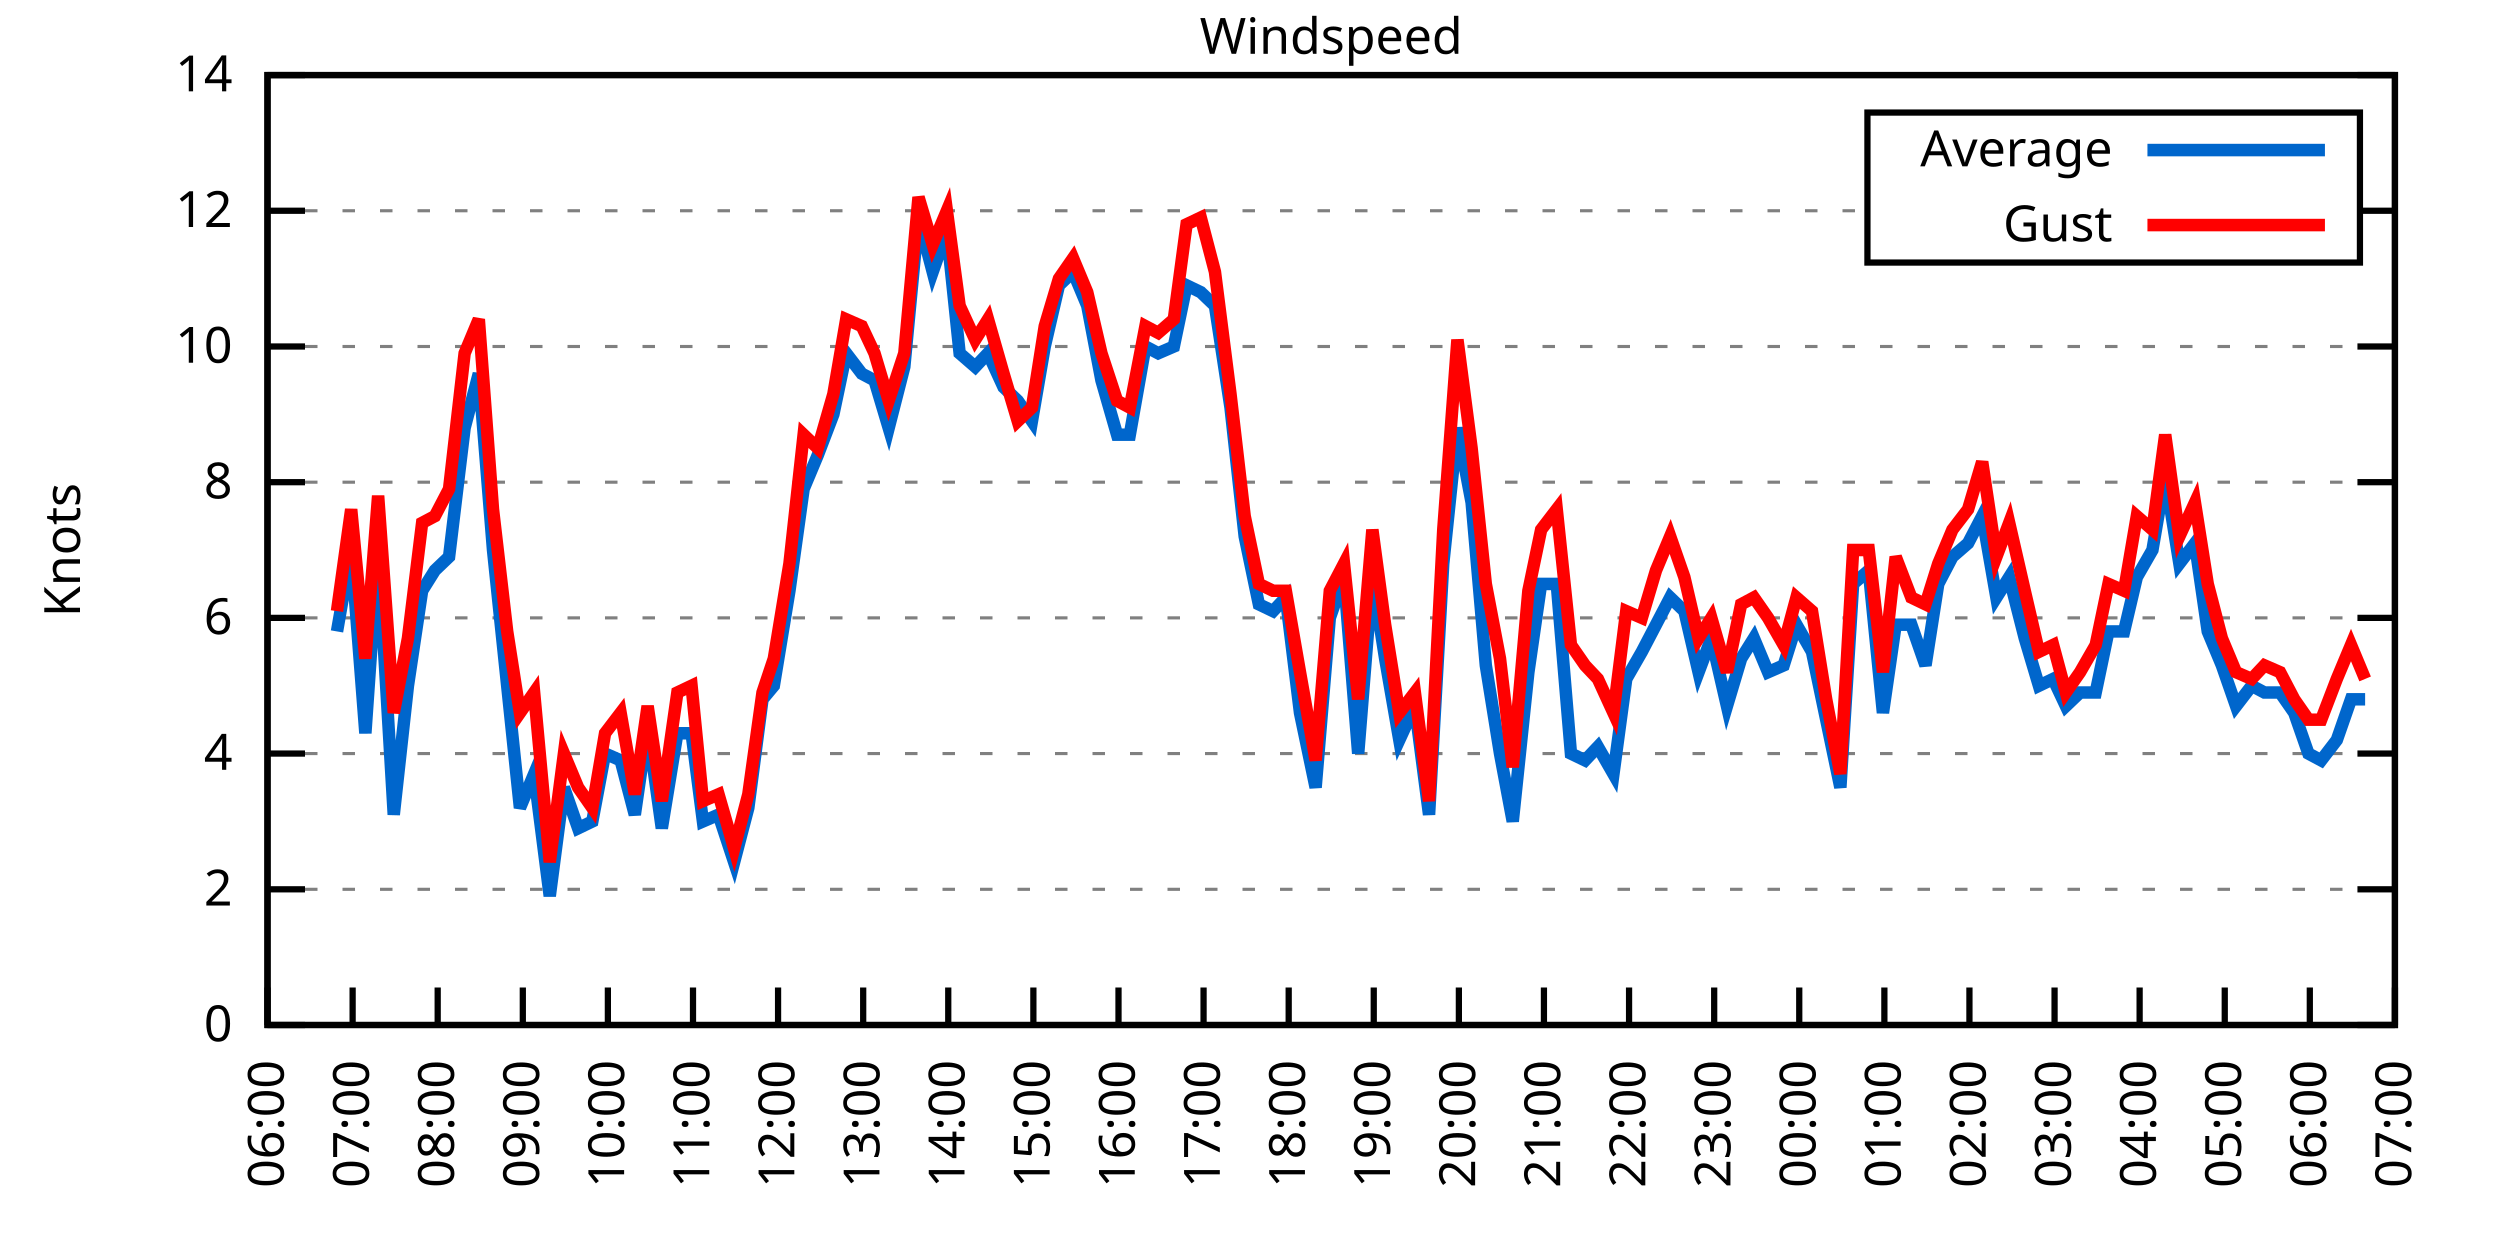
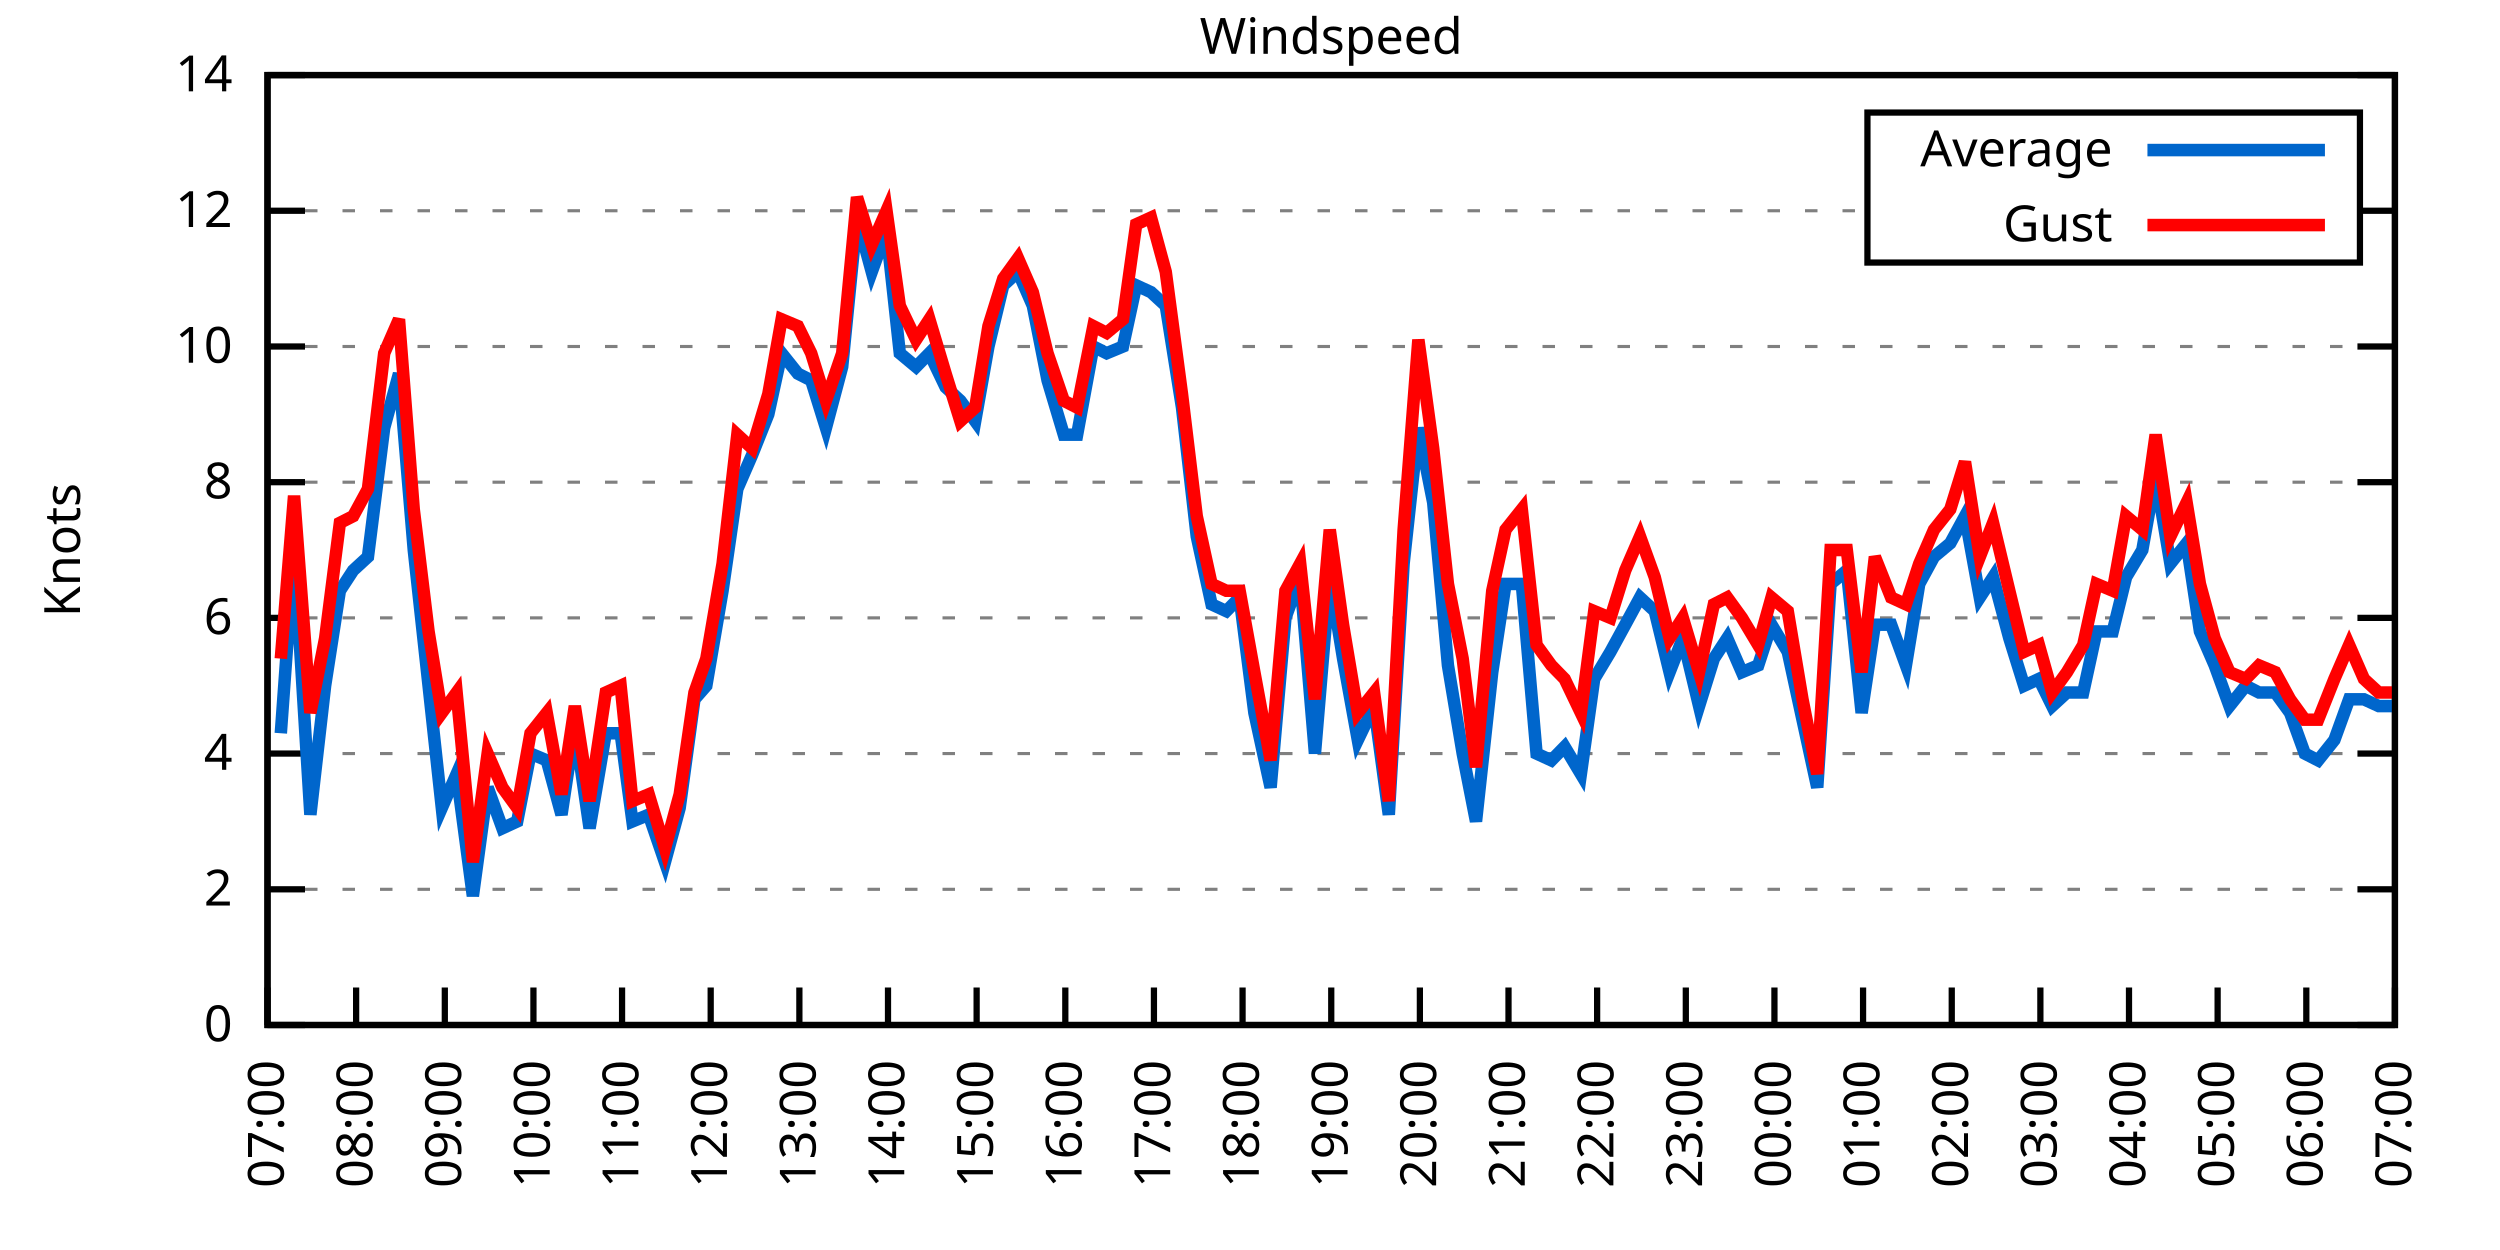
<svg xmlns="http://www.w3.org/2000/svg" xmlns:xlink="http://www.w3.org/1999/xlink" width="400" height="200" viewBox="0 0 400 200">
  <g id="gnuplot_canvas">
    <rect x="0" y="0" width="400" height="200" fill="none" />
    <defs>
      <circle id="gpDot" r="0.5" stroke-width="0.5" stroke="currentColor" />
      <path id="gpPt0" stroke-width="0.333" stroke="currentColor" d="M-1,0 h2 M0,-1 v2" />
      <path id="gpPt1" stroke-width="0.333" stroke="currentColor" d="M-1,-1 L1,1 M1,-1 L-1,1" />
      <path id="gpPt2" stroke-width="0.333" stroke="currentColor" d="M-1,0 L1,0 M0,-1 L0,1 M-1,-1 L1,1 M-1,1 L1,-1" />
      <rect id="gpPt3" stroke-width="0.333" stroke="currentColor" x="-1" y="-1" width="2" height="2" />
      <rect id="gpPt4" stroke-width="0.333" stroke="currentColor" fill="currentColor" x="-1" y="-1" width="2" height="2" />
      <circle id="gpPt5" stroke-width="0.333" stroke="currentColor" cx="0" cy="0" r="1" />
      <use xlink:href="#gpPt5" id="gpPt6" fill="currentColor" stroke="none" />
      <path id="gpPt7" stroke-width="0.333" stroke="currentColor" d="M0,-1.33 L-1.33,0.67 L1.33,0.67 z" />
      <use xlink:href="#gpPt7" id="gpPt8" fill="currentColor" stroke="none" />
      <use xlink:href="#gpPt7" id="gpPt9" stroke="currentColor" transform="rotate(180)" />
      <use xlink:href="#gpPt9" id="gpPt10" fill="currentColor" stroke="none" />
      <use xlink:href="#gpPt3" id="gpPt11" stroke="currentColor" transform="rotate(45)" />
      <use xlink:href="#gpPt11" id="gpPt12" fill="currentColor" stroke="none" />
      <path id="gpPt13" stroke-width="0.333" stroke="currentColor" d="M0,1.330 L1.265,0.411 L0.782,-1.067 L-0.782,-1.076 L-1.265,0.411 z" />
      <use xlink:href="#gpPt13" id="gpPt14" fill="currentColor" stroke="none" />
      <filter id="textbox" filterUnits="objectBoundingBox" x="0" y="0" height="1" width="1">
        <feFlood flood-color="white" flood-opacity="1" result="bgnd" />
        <feComposite in="SourceGraphic" in2="bgnd" operator="atop" />
      </filter>
      <filter id="greybox" filterUnits="objectBoundingBox" x="0" y="0" height="1" width="1">
        <feFlood flood-color="lightgrey" flood-opacity="1" result="grey" />
        <feComposite in="SourceGraphic" in2="grey" operator="atop" />
      </filter>
    </defs>
    <g fill="none" color="white" stroke="currentColor" stroke-width="1.00" stroke-linecap="butt" stroke-linejoin="miter">
</g>
    <g fill="none" color="black" stroke="currentColor" stroke-width="1.00" stroke-linecap="butt" stroke-linejoin="miter">
      <g stroke="none" shape-rendering="crispEdges">
        <polygon fill="rgb(255, 255, 255)" points="42.80,164.00 383.18,164.00 383.18,12.02 42.80,12.02 " />
      </g>
    </g>
    <g fill="none" color="black" stroke="currentColor" stroke-width="1.00" stroke-linecap="butt" stroke-linejoin="miter">
</g>
    <g fill="none" color="black" stroke="black" stroke-width="0.50" stroke-linecap="butt" stroke-linejoin="miter">
</g>
    <g fill="none" color="gray" stroke="currentColor" stroke-width="0.50" stroke-linecap="butt" stroke-linejoin="miter">
      <path stroke="gray" stroke-dasharray="2,4" class="gridline" d="M42.80,164.00 L383.19,164.00  " />
    </g>
    <g fill="none" color="gray" stroke="gray" stroke-width="1.00" stroke-linecap="butt" stroke-linejoin="miter">
</g>
    <g fill="none" color="black" stroke="currentColor" stroke-width="1.00" stroke-linecap="butt" stroke-linejoin="miter">
      <path stroke="black" d="M42.80,164.00 L48.80,164.00 M383.19,164.00 L377.19,164.00  " />
      <g transform="translate(37.20,166.60)" stroke="none" fill="black" font-family="Sans" font-size="8.00" text-anchor="end">
        <text>
          <tspan font-family="Sans"> 0</tspan>
        </text>
      </g>
    </g>
    <g fill="none" color="black" stroke="currentColor" stroke-width="1.00" stroke-linecap="butt" stroke-linejoin="miter">
</g>
    <g fill="none" color="black" stroke="black" stroke-width="0.50" stroke-linecap="butt" stroke-linejoin="miter">
</g>
    <g fill="none" color="gray" stroke="currentColor" stroke-width="0.50" stroke-linecap="butt" stroke-linejoin="miter">
      <path stroke="gray" stroke-dasharray="2,4" class="gridline" d="M42.80,142.29 L383.19,142.29  " />
    </g>
    <g fill="none" color="gray" stroke="gray" stroke-width="1.00" stroke-linecap="butt" stroke-linejoin="miter">
</g>
    <g fill="none" color="black" stroke="currentColor" stroke-width="1.00" stroke-linecap="butt" stroke-linejoin="miter">
      <path stroke="black" d="M42.80,142.29 L48.80,142.29 M383.19,142.29 L377.19,142.29  " />
      <g transform="translate(37.20,144.89)" stroke="none" fill="black" font-family="Sans" font-size="8.00" text-anchor="end">
        <text>
          <tspan font-family="Sans"> 2</tspan>
        </text>
      </g>
    </g>
    <g fill="none" color="black" stroke="currentColor" stroke-width="1.00" stroke-linecap="butt" stroke-linejoin="miter">
</g>
    <g fill="none" color="black" stroke="black" stroke-width="0.50" stroke-linecap="butt" stroke-linejoin="miter">
</g>
    <g fill="none" color="gray" stroke="currentColor" stroke-width="0.50" stroke-linecap="butt" stroke-linejoin="miter">
      <path stroke="gray" stroke-dasharray="2,4" class="gridline" d="M42.80,120.57 L383.19,120.57  " />
    </g>
    <g fill="none" color="gray" stroke="gray" stroke-width="1.00" stroke-linecap="butt" stroke-linejoin="miter">
</g>
    <g fill="none" color="black" stroke="currentColor" stroke-width="1.00" stroke-linecap="butt" stroke-linejoin="miter">
      <path stroke="black" d="M42.80,120.57 L48.80,120.57 M383.19,120.57 L377.19,120.57  " />
      <g transform="translate(37.20,123.17)" stroke="none" fill="black" font-family="Sans" font-size="8.00" text-anchor="end">
        <text>
          <tspan font-family="Sans"> 4</tspan>
        </text>
      </g>
    </g>
    <g fill="none" color="black" stroke="currentColor" stroke-width="1.00" stroke-linecap="butt" stroke-linejoin="miter">
</g>
    <g fill="none" color="black" stroke="black" stroke-width="0.50" stroke-linecap="butt" stroke-linejoin="miter">
</g>
    <g fill="none" color="gray" stroke="currentColor" stroke-width="0.50" stroke-linecap="butt" stroke-linejoin="miter">
      <path stroke="gray" stroke-dasharray="2,4" class="gridline" d="M42.80,98.86 L383.19,98.86  " />
    </g>
    <g fill="none" color="gray" stroke="gray" stroke-width="1.00" stroke-linecap="butt" stroke-linejoin="miter">
</g>
    <g fill="none" color="black" stroke="currentColor" stroke-width="1.00" stroke-linecap="butt" stroke-linejoin="miter">
      <path stroke="black" d="M42.80,98.86 L48.80,98.86 M383.19,98.86 L377.19,98.86  " />
      <g transform="translate(37.20,101.46)" stroke="none" fill="black" font-family="Sans" font-size="8.00" text-anchor="end">
        <text>
          <tspan font-family="Sans"> 6</tspan>
        </text>
      </g>
    </g>
    <g fill="none" color="black" stroke="currentColor" stroke-width="1.00" stroke-linecap="butt" stroke-linejoin="miter">
</g>
    <g fill="none" color="black" stroke="black" stroke-width="0.50" stroke-linecap="butt" stroke-linejoin="miter">
</g>
    <g fill="none" color="gray" stroke="currentColor" stroke-width="0.50" stroke-linecap="butt" stroke-linejoin="miter">
      <path stroke="gray" stroke-dasharray="2,4" class="gridline" d="M42.80,77.15 L383.19,77.15  " />
    </g>
    <g fill="none" color="gray" stroke="gray" stroke-width="1.00" stroke-linecap="butt" stroke-linejoin="miter">
</g>
    <g fill="none" color="black" stroke="currentColor" stroke-width="1.00" stroke-linecap="butt" stroke-linejoin="miter">
      <path stroke="black" d="M42.80,77.15 L48.80,77.15 M383.19,77.15 L377.19,77.15  " />
      <g transform="translate(37.20,79.75)" stroke="none" fill="black" font-family="Sans" font-size="8.00" text-anchor="end">
        <text>
          <tspan font-family="Sans"> 8</tspan>
        </text>
      </g>
    </g>
    <g fill="none" color="black" stroke="currentColor" stroke-width="1.00" stroke-linecap="butt" stroke-linejoin="miter">
</g>
    <g fill="none" color="black" stroke="black" stroke-width="0.50" stroke-linecap="butt" stroke-linejoin="miter">
</g>
    <g fill="none" color="gray" stroke="currentColor" stroke-width="0.50" stroke-linecap="butt" stroke-linejoin="miter">
      <path stroke="gray" stroke-dasharray="2,4" class="gridline" d="M42.80,55.44 L383.19,55.44  " />
    </g>
    <g fill="none" color="gray" stroke="gray" stroke-width="1.00" stroke-linecap="butt" stroke-linejoin="miter">
</g>
    <g fill="none" color="black" stroke="currentColor" stroke-width="1.00" stroke-linecap="butt" stroke-linejoin="miter">
      <path stroke="black" d="M42.80,55.44 L48.80,55.44 M383.19,55.44 L377.19,55.44  " />
      <g transform="translate(37.20,58.04)" stroke="none" fill="black" font-family="Sans" font-size="8.00" text-anchor="end">
        <text>
          <tspan font-family="Sans"> 10</tspan>
        </text>
      </g>
    </g>
    <g fill="none" color="black" stroke="currentColor" stroke-width="1.00" stroke-linecap="butt" stroke-linejoin="miter">
</g>
    <g fill="none" color="black" stroke="black" stroke-width="0.50" stroke-linecap="butt" stroke-linejoin="miter">
</g>
    <g fill="none" color="gray" stroke="currentColor" stroke-width="0.50" stroke-linecap="butt" stroke-linejoin="miter">
      <path stroke="gray" stroke-dasharray="2,4" class="gridline" d="M42.80,33.72 L298.79,33.72 M377.59,33.72 L383.19,33.72  " />
    </g>
    <g fill="none" color="gray" stroke="gray" stroke-width="1.00" stroke-linecap="butt" stroke-linejoin="miter">
</g>
    <g fill="none" color="black" stroke="currentColor" stroke-width="1.00" stroke-linecap="butt" stroke-linejoin="miter">
      <path stroke="black" d="M42.80,33.72 L48.80,33.72 M383.19,33.72 L377.19,33.72  " />
      <g transform="translate(37.20,36.32)" stroke="none" fill="black" font-family="Sans" font-size="8.00" text-anchor="end">
        <text>
          <tspan font-family="Sans"> 12</tspan>
        </text>
      </g>
    </g>
    <g fill="none" color="black" stroke="currentColor" stroke-width="1.00" stroke-linecap="butt" stroke-linejoin="miter">
</g>
    <g fill="none" color="black" stroke="black" stroke-width="0.50" stroke-linecap="butt" stroke-linejoin="miter">
</g>
    <g fill="none" color="gray" stroke="currentColor" stroke-width="0.50" stroke-linecap="butt" stroke-linejoin="miter">
      <path stroke="gray" stroke-dasharray="2,4" class="gridline" d="M42.80,12.01 L383.19,12.01  " />
    </g>
    <g fill="none" color="gray" stroke="gray" stroke-width="1.00" stroke-linecap="butt" stroke-linejoin="miter">
</g>
    <g fill="none" color="black" stroke="currentColor" stroke-width="1.00" stroke-linecap="butt" stroke-linejoin="miter">
      <path stroke="black" d="M42.80,12.01 L48.80,12.01 M383.19,12.01 L377.19,12.01  " />
      <g transform="translate(37.20,14.61)" stroke="none" fill="black" font-family="Sans" font-size="8.00" text-anchor="end">
        <text>
          <tspan font-family="Sans"> 14</tspan>
        </text>
      </g>
    </g>
    <g fill="none" color="black" stroke="currentColor" stroke-width="1.00" stroke-linecap="butt" stroke-linejoin="miter">
      <path stroke="black" d="M42.80,164.00 L42.80,158.00  " />
      <g transform="translate(45.40,169.60) rotate(270.00)" stroke="none" fill="black" font-family="Sans" font-size="8.00" text-anchor="end">
        <text>
-           <tspan font-family="Sans">06:00</tspan>
-         </text>
-       </g>
-     </g>
-     <g fill="none" color="black" stroke="currentColor" stroke-width="1.00" stroke-linecap="butt" stroke-linejoin="miter">
-       <path stroke="black" d="M56.42,164.00 L56.42,158.00  " />
-       <g transform="translate(59.02,169.60) rotate(270.00)" stroke="none" fill="black" font-family="Sans" font-size="8.00" text-anchor="end">
-         <text>
          <tspan font-family="Sans">07:00</tspan>
        </text>
      </g>
    </g>
    <g fill="none" color="black" stroke="currentColor" stroke-width="1.00" stroke-linecap="butt" stroke-linejoin="miter">
-       <path stroke="black" d="M70.03,164.00 L70.03,158.00  " />
-       <g transform="translate(72.63,169.60) rotate(270.00)" stroke="none" fill="black" font-family="Sans" font-size="8.00" text-anchor="end">
+       <path stroke="black" d="M56.98,164.00 L56.98,158.00  " />
+       <g transform="translate(59.58,169.60) rotate(270.00)" stroke="none" fill="black" font-family="Sans" font-size="8.00" text-anchor="end">
        <text>
          <tspan font-family="Sans">08:00</tspan>
        </text>
      </g>
    </g>
    <g fill="none" color="black" stroke="currentColor" stroke-width="1.00" stroke-linecap="butt" stroke-linejoin="miter">
-       <path stroke="black" d="M83.65,164.00 L83.65,158.00  " />
-       <g transform="translate(86.25,169.60) rotate(270.00)" stroke="none" fill="black" font-family="Sans" font-size="8.00" text-anchor="end">
+       <path stroke="black" d="M71.17,164.00 L71.17,158.00  " />
+       <g transform="translate(73.77,169.60) rotate(270.00)" stroke="none" fill="black" font-family="Sans" font-size="8.00" text-anchor="end">
        <text>
          <tspan font-family="Sans">09:00</tspan>
        </text>
      </g>
    </g>
    <g fill="none" color="black" stroke="currentColor" stroke-width="1.00" stroke-linecap="butt" stroke-linejoin="miter">
-       <path stroke="black" d="M97.26,164.00 L97.26,158.00  " />
-       <g transform="translate(99.86,169.60) rotate(270.00)" stroke="none" fill="black" font-family="Sans" font-size="8.00" text-anchor="end">
+       <path stroke="black" d="M85.35,164.00 L85.35,158.00  " />
+       <g transform="translate(87.95,169.60) rotate(270.00)" stroke="none" fill="black" font-family="Sans" font-size="8.00" text-anchor="end">
        <text>
          <tspan font-family="Sans">10:00</tspan>
        </text>
      </g>
    </g>
    <g fill="none" color="black" stroke="currentColor" stroke-width="1.00" stroke-linecap="butt" stroke-linejoin="miter">
-       <path stroke="black" d="M110.88,164.00 L110.88,158.00  " />
-       <g transform="translate(113.48,169.60) rotate(270.00)" stroke="none" fill="black" font-family="Sans" font-size="8.00" text-anchor="end">
+       <path stroke="black" d="M99.53,164.00 L99.53,158.00  " />
+       <g transform="translate(102.13,169.60) rotate(270.00)" stroke="none" fill="black" font-family="Sans" font-size="8.00" text-anchor="end">
        <text>
          <tspan font-family="Sans">11:00</tspan>
        </text>
      </g>
    </g>
    <g fill="none" color="black" stroke="currentColor" stroke-width="1.00" stroke-linecap="butt" stroke-linejoin="miter">
-       <path stroke="black" d="M124.49,164.00 L124.49,158.00  " />
-       <g transform="translate(127.09,169.60) rotate(270.00)" stroke="none" fill="black" font-family="Sans" font-size="8.00" text-anchor="end">
+       <path stroke="black" d="M113.71,164.00 L113.71,158.00  " />
+       <g transform="translate(116.31,169.60) rotate(270.00)" stroke="none" fill="black" font-family="Sans" font-size="8.00" text-anchor="end">
        <text>
          <tspan font-family="Sans">12:00</tspan>
        </text>
      </g>
    </g>
    <g fill="none" color="black" stroke="currentColor" stroke-width="1.00" stroke-linecap="butt" stroke-linejoin="miter">
-       <path stroke="black" d="M138.11,164.00 L138.11,158.00  " />
-       <g transform="translate(140.71,169.60) rotate(270.00)" stroke="none" fill="black" font-family="Sans" font-size="8.00" text-anchor="end">
+       <path stroke="black" d="M127.90,164.00 L127.90,158.00  " />
+       <g transform="translate(130.50,169.60) rotate(270.00)" stroke="none" fill="black" font-family="Sans" font-size="8.00" text-anchor="end">
        <text>
          <tspan font-family="Sans">13:00</tspan>
        </text>
      </g>
    </g>
    <g fill="none" color="black" stroke="currentColor" stroke-width="1.00" stroke-linecap="butt" stroke-linejoin="miter">
-       <path stroke="black" d="M151.72,164.00 L151.72,158.00  " />
-       <g transform="translate(154.32,169.60) rotate(270.00)" stroke="none" fill="black" font-family="Sans" font-size="8.00" text-anchor="end">
+       <path stroke="black" d="M142.08,164.00 L142.08,158.00  " />
+       <g transform="translate(144.68,169.60) rotate(270.00)" stroke="none" fill="black" font-family="Sans" font-size="8.00" text-anchor="end">
        <text>
          <tspan font-family="Sans">14:00</tspan>
        </text>
      </g>
    </g>
    <g fill="none" color="black" stroke="currentColor" stroke-width="1.00" stroke-linecap="butt" stroke-linejoin="miter">
-       <path stroke="black" d="M165.34,164.00 L165.34,158.00  " />
-       <g transform="translate(167.94,169.60) rotate(270.00)" stroke="none" fill="black" font-family="Sans" font-size="8.00" text-anchor="end">
+       <path stroke="black" d="M156.26,164.00 L156.26,158.00  " />
+       <g transform="translate(158.86,169.60) rotate(270.00)" stroke="none" fill="black" font-family="Sans" font-size="8.00" text-anchor="end">
        <text>
          <tspan font-family="Sans">15:00</tspan>
        </text>
      </g>
    </g>
    <g fill="none" color="black" stroke="currentColor" stroke-width="1.00" stroke-linecap="butt" stroke-linejoin="miter">
-       <path stroke="black" d="M178.96,164.00 L178.96,158.00  " />
-       <g transform="translate(181.56,169.60) rotate(270.00)" stroke="none" fill="black" font-family="Sans" font-size="8.00" text-anchor="end">
+       <path stroke="black" d="M170.45,164.00 L170.45,158.00  " />
+       <g transform="translate(173.05,169.60) rotate(270.00)" stroke="none" fill="black" font-family="Sans" font-size="8.00" text-anchor="end">
        <text>
          <tspan font-family="Sans">16:00</tspan>
        </text>
      </g>
    </g>
    <g fill="none" color="black" stroke="currentColor" stroke-width="1.00" stroke-linecap="butt" stroke-linejoin="miter">
-       <path stroke="black" d="M192.57,164.00 L192.57,158.00  " />
-       <g transform="translate(195.17,169.60) rotate(270.00)" stroke="none" fill="black" font-family="Sans" font-size="8.00" text-anchor="end">
+       <path stroke="black" d="M184.63,164.00 L184.63,158.00  " />
+       <g transform="translate(187.23,169.60) rotate(270.00)" stroke="none" fill="black" font-family="Sans" font-size="8.00" text-anchor="end">
        <text>
          <tspan font-family="Sans">17:00</tspan>
        </text>
      </g>
    </g>
    <g fill="none" color="black" stroke="currentColor" stroke-width="1.00" stroke-linecap="butt" stroke-linejoin="miter">
-       <path stroke="black" d="M206.19,164.00 L206.19,158.00  " />
-       <g transform="translate(208.79,169.60) rotate(270.00)" stroke="none" fill="black" font-family="Sans" font-size="8.00" text-anchor="end">
+       <path stroke="black" d="M198.81,164.00 L198.81,158.00  " />
+       <g transform="translate(201.41,169.60) rotate(270.00)" stroke="none" fill="black" font-family="Sans" font-size="8.00" text-anchor="end">
        <text>
          <tspan font-family="Sans">18:00</tspan>
        </text>
      </g>
    </g>
    <g fill="none" color="black" stroke="currentColor" stroke-width="1.00" stroke-linecap="butt" stroke-linejoin="miter">
-       <path stroke="black" d="M219.80,164.00 L219.80,158.00  " />
-       <g transform="translate(222.40,169.60) rotate(270.00)" stroke="none" fill="black" font-family="Sans" font-size="8.00" text-anchor="end">
+       <path stroke="black" d="M213.00,164.00 L213.00,158.00  " />
+       <g transform="translate(215.60,169.60) rotate(270.00)" stroke="none" fill="black" font-family="Sans" font-size="8.00" text-anchor="end">
        <text>
          <tspan font-family="Sans">19:00</tspan>
        </text>
      </g>
    </g>
    <g fill="none" color="black" stroke="currentColor" stroke-width="1.00" stroke-linecap="butt" stroke-linejoin="miter">
-       <path stroke="black" d="M233.42,164.00 L233.42,158.00  " />
-       <g transform="translate(236.02,169.60) rotate(270.00)" stroke="none" fill="black" font-family="Sans" font-size="8.00" text-anchor="end">
+       <path stroke="black" d="M227.18,164.00 L227.18,158.00  " />
+       <g transform="translate(229.78,169.60) rotate(270.00)" stroke="none" fill="black" font-family="Sans" font-size="8.00" text-anchor="end">
        <text>
          <tspan font-family="Sans">20:00</tspan>
        </text>
      </g>
    </g>
    <g fill="none" color="black" stroke="currentColor" stroke-width="1.00" stroke-linecap="butt" stroke-linejoin="miter">
-       <path stroke="black" d="M247.03,164.00 L247.03,158.00  " />
-       <g transform="translate(249.63,169.60) rotate(270.00)" stroke="none" fill="black" font-family="Sans" font-size="8.00" text-anchor="end">
+       <path stroke="black" d="M241.36,164.00 L241.36,158.00  " />
+       <g transform="translate(243.96,169.60) rotate(270.00)" stroke="none" fill="black" font-family="Sans" font-size="8.00" text-anchor="end">
        <text>
          <tspan font-family="Sans">21:00</tspan>
        </text>
      </g>
    </g>
    <g fill="none" color="black" stroke="currentColor" stroke-width="1.00" stroke-linecap="butt" stroke-linejoin="miter">
-       <path stroke="black" d="M260.65,164.00 L260.65,158.00  " />
-       <g transform="translate(263.25,169.60) rotate(270.00)" stroke="none" fill="black" font-family="Sans" font-size="8.00" text-anchor="end">
+       <path stroke="black" d="M255.54,164.00 L255.54,158.00  " />
+       <g transform="translate(258.14,169.60) rotate(270.00)" stroke="none" fill="black" font-family="Sans" font-size="8.00" text-anchor="end">
        <text>
          <tspan font-family="Sans">22:00</tspan>
        </text>
      </g>
    </g>
    <g fill="none" color="black" stroke="currentColor" stroke-width="1.00" stroke-linecap="butt" stroke-linejoin="miter">
-       <path stroke="black" d="M274.27,164.00 L274.27,158.00  " />
-       <g transform="translate(276.87,169.60) rotate(270.00)" stroke="none" fill="black" font-family="Sans" font-size="8.00" text-anchor="end">
+       <path stroke="black" d="M269.73,164.00 L269.73,158.00  " />
+       <g transform="translate(272.33,169.60) rotate(270.00)" stroke="none" fill="black" font-family="Sans" font-size="8.00" text-anchor="end">
        <text>
          <tspan font-family="Sans">23:00</tspan>
        </text>
      </g>
    </g>
    <g fill="none" color="black" stroke="currentColor" stroke-width="1.00" stroke-linecap="butt" stroke-linejoin="miter">
-       <path stroke="black" d="M287.88,164.00 L287.88,158.00  " />
-       <g transform="translate(290.48,169.60) rotate(270.00)" stroke="none" fill="black" font-family="Sans" font-size="8.00" text-anchor="end">
+       <path stroke="black" d="M283.91,164.00 L283.91,158.00  " />
+       <g transform="translate(286.51,169.60) rotate(270.00)" stroke="none" fill="black" font-family="Sans" font-size="8.00" text-anchor="end">
        <text>
          <tspan font-family="Sans">00:00</tspan>
        </text>
      </g>
    </g>
    <g fill="none" color="black" stroke="currentColor" stroke-width="1.00" stroke-linecap="butt" stroke-linejoin="miter">
-       <path stroke="black" d="M301.50,164.00 L301.50,158.00  " />
-       <g transform="translate(304.10,169.60) rotate(270.00)" stroke="none" fill="black" font-family="Sans" font-size="8.00" text-anchor="end">
+       <path stroke="black" d="M298.09,164.00 L298.09,158.00  " />
+       <g transform="translate(300.69,169.60) rotate(270.00)" stroke="none" fill="black" font-family="Sans" font-size="8.00" text-anchor="end">
        <text>
          <tspan font-family="Sans">01:00</tspan>
        </text>
      </g>
    </g>
    <g fill="none" color="black" stroke="currentColor" stroke-width="1.00" stroke-linecap="butt" stroke-linejoin="miter">
-       <path stroke="black" d="M315.11,164.00 L315.11,158.00  " />
-       <g transform="translate(317.71,169.60) rotate(270.00)" stroke="none" fill="black" font-family="Sans" font-size="8.00" text-anchor="end">
+       <path stroke="black" d="M312.28,164.00 L312.28,158.00  " />
+       <g transform="translate(314.88,169.60) rotate(270.00)" stroke="none" fill="black" font-family="Sans" font-size="8.00" text-anchor="end">
        <text>
          <tspan font-family="Sans">02:00</tspan>
        </text>
      </g>
    </g>
    <g fill="none" color="black" stroke="currentColor" stroke-width="1.00" stroke-linecap="butt" stroke-linejoin="miter">
-       <path stroke="black" d="M328.73,164.00 L328.73,158.00  " />
-       <g transform="translate(331.33,169.60) rotate(270.00)" stroke="none" fill="black" font-family="Sans" font-size="8.00" text-anchor="end">
+       <path stroke="black" d="M326.46,164.00 L326.46,158.00  " />
+       <g transform="translate(329.06,169.60) rotate(270.00)" stroke="none" fill="black" font-family="Sans" font-size="8.00" text-anchor="end">
        <text>
          <tspan font-family="Sans">03:00</tspan>
        </text>
      </g>
    </g>
    <g fill="none" color="black" stroke="currentColor" stroke-width="1.00" stroke-linecap="butt" stroke-linejoin="miter">
-       <path stroke="black" d="M342.34,164.00 L342.34,158.00  " />
-       <g transform="translate(344.94,169.60) rotate(270.00)" stroke="none" fill="black" font-family="Sans" font-size="8.00" text-anchor="end">
+       <path stroke="black" d="M340.64,164.00 L340.64,158.00  " />
+       <g transform="translate(343.24,169.60) rotate(270.00)" stroke="none" fill="black" font-family="Sans" font-size="8.00" text-anchor="end">
        <text>
          <tspan font-family="Sans">04:00</tspan>
        </text>
      </g>
    </g>
    <g fill="none" color="black" stroke="currentColor" stroke-width="1.00" stroke-linecap="butt" stroke-linejoin="miter">
-       <path stroke="black" d="M355.96,164.00 L355.96,158.00  " />
-       <g transform="translate(358.56,169.60) rotate(270.00)" stroke="none" fill="black" font-family="Sans" font-size="8.00" text-anchor="end">
+       <path stroke="black" d="M354.82,164.00 L354.82,158.00  " />
+       <g transform="translate(357.42,169.60) rotate(270.00)" stroke="none" fill="black" font-family="Sans" font-size="8.00" text-anchor="end">
        <text>
          <tspan font-family="Sans">05:00</tspan>
        </text>
      </g>
    </g>
    <g fill="none" color="black" stroke="currentColor" stroke-width="1.00" stroke-linecap="butt" stroke-linejoin="miter">
-       <path stroke="black" d="M369.57,164.00 L369.57,158.00  " />
-       <g transform="translate(372.17,169.60) rotate(270.00)" stroke="none" fill="black" font-family="Sans" font-size="8.00" text-anchor="end">
+       <path stroke="black" d="M369.01,164.00 L369.01,158.00  " />
+       <g transform="translate(371.61,169.60) rotate(270.00)" stroke="none" fill="black" font-family="Sans" font-size="8.00" text-anchor="end">
        <text>
          <tspan font-family="Sans">06:00</tspan>
        </text>
      </g>
    </g>
    <g fill="none" color="black" stroke="currentColor" stroke-width="1.00" stroke-linecap="butt" stroke-linejoin="miter">
      <path stroke="black" d="M383.19,164.00 L383.19,158.00  " />
      <g transform="translate(385.79,169.60) rotate(270.00)" stroke="none" fill="black" font-family="Sans" font-size="8.00" text-anchor="end">
        <text>
          <tspan font-family="Sans">07:00</tspan>
        </text>
      </g>
    </g>
    <g fill="none" color="black" stroke="currentColor" stroke-width="1.00" stroke-linecap="butt" stroke-linejoin="miter">
</g>
    <g fill="none" color="black" stroke="currentColor" stroke-width="1.00" stroke-linecap="butt" stroke-linejoin="miter">
      <path stroke="black" d="M42.80,12.01 L42.80,164.00 L383.19,164.00 L383.19,12.01 L42.80,12.01 Z  " />
    </g>
    <g fill="none" color="black" stroke="currentColor" stroke-width="1.00" stroke-linecap="butt" stroke-linejoin="miter">
</g>
    <g fill="none" color="black" stroke="currentColor" stroke-width="1.00" stroke-linecap="butt" stroke-linejoin="miter">
      <path stroke="black" d="M298.79,42.01 L298.79,18.01 L377.59,18.01 L377.59,42.01 L298.79,42.01 Z  " />
    </g>
    <g id="Windspeed_plot_1">
      <g fill="none" color="white" stroke="black" stroke-width="2.00" stroke-linecap="butt" stroke-linejoin="miter">
</g>
      <g fill="none" color="black" stroke="currentColor" stroke-width="2.00" stroke-linecap="butt" stroke-linejoin="miter">
        <g transform="translate(337.99,26.61)" stroke="none" fill="black" font-family="Sans" font-size="8.00" text-anchor="end">
          <text>
            <tspan font-family="Sans">Average</tspan>
          </text>
        </g>
      </g>
      <g fill="none" color="black" stroke="currentColor" stroke-width="2.00" stroke-linecap="butt" stroke-linejoin="miter">
-         <path stroke="rgb(  0, 102, 204)" d="M343.59,24.01 L371.99,24.01 M53.92,101.03 L56.19,88.00 L58.46,117.32 L60.50,88.00 L63.00,130.35 L65.27,109.72   L67.54,94.52 L69.58,91.26 L71.85,89.09 L74.34,68.46 L76.61,59.78 L78.88,88.00 L81.15,109.72 L83.19,129.26   L85.46,123.83 L87.96,143.37 L90.23,126.00 L92.50,132.52 L94.77,131.43 L96.81,120.57 L99.30,121.66 L101.57,130.35   L103.62,116.23 L105.89,132.52 L108.38,117.32 L110.65,117.32 L112.47,131.43 L114.96,130.35 L117.46,137.94 L119.73,129.26   L122.00,111.89 L123.81,109.72 L126.31,94.52 L128.58,78.23 L130.85,72.81 L133.34,66.29 L135.39,56.52 L137.88,59.78   L139.92,60.86 L142.19,68.46 L144.69,58.69 L146.96,34.81 L149.23,43.49 L151.50,36.98 L153.54,56.52 L156.04,58.69   L158.08,56.52 L160.57,61.95 L162.84,64.12 L165.11,67.38 L167.16,55.44 L169.43,45.66 L171.69,43.49 L173.96,48.92   L176.23,60.86 L178.73,69.55 L180.77,69.55 L183.27,55.44 L185.31,56.52 L187.81,55.44 L189.85,45.66 L192.12,46.75   L194.39,48.92 L196.88,65.21 L199.15,85.83 L201.42,96.69 L203.69,97.78 L205.73,95.60 L208.00,114.06 L210.50,126.00   L212.77,98.86 L215.04,92.35 L217.31,120.57 L219.58,92.35 L221.62,105.38 L223.89,118.40 L226.38,112.97 L228.65,130.35   L230.92,90.18 L233.19,68.46 L235.46,80.41 L237.73,106.46 L240.00,120.57 L242.04,131.43 L244.54,107.55 L246.58,93.43   L249.08,93.43 L251.35,120.57 L253.61,121.66 L255.66,119.49 L258.15,123.83 L260.20,108.63 L262.69,104.29 L264.96,99.95   L267.23,95.60 L269.50,97.78 L271.77,107.55 L273.81,102.12 L276.31,112.97 L278.58,105.38 L280.62,102.12 L282.89,107.55   L285.38,106.46 L287.43,99.95 L289.92,104.29 L292.19,115.15 L294.46,126.00 L296.50,93.43 L299.00,91.26 L301.27,114.06   L303.31,99.95 L305.81,99.95 L308.08,106.46 L310.12,93.43 L312.39,89.09 L314.89,86.92 L317.15,82.58 L319.42,95.60   L321.47,92.35 L323.96,102.12 L326.23,109.72 L328.50,108.63 L330.54,112.97 L332.81,110.80 L335.31,110.80 L337.35,101.03   L339.85,101.03 L341.89,92.35 L344.39,88.00 L346.43,76.06 L348.70,90.18 L351.19,86.92 L353.24,101.03 L355.50,106.46   L357.77,112.97 L360.27,109.72 L362.31,110.80 L364.81,110.80 L367.08,114.06 L369.35,120.57 L371.39,121.66 L373.89,118.40   L376.16,111.89 L378.42,111.89  " />
+         <path stroke="rgb(  0, 102, 204)" d="M343.59,24.01 L371.99,24.01 M44.93,117.32 L47.05,88.00 L49.66,130.35 L52.02,109.72 L54.38,94.52 L56.51,91.26   L58.87,89.09 L61.47,68.46 L63.84,59.78 L66.20,88.00 L68.57,109.72 L70.69,129.26 L73.06,123.83 L75.66,143.37   L78.02,126.00 L80.38,132.52 L82.75,131.43 L84.88,120.57 L87.48,121.66 L89.84,130.35 L91.97,116.23 L94.33,132.52   L96.93,117.32 L99.30,117.32 L101.19,131.43 L103.79,130.35 L106.39,137.94 L108.75,129.26 L111.11,111.89 L113.01,109.72   L115.61,94.52 L117.97,78.23 L120.33,72.81 L122.93,66.29 L125.06,56.52 L127.66,59.78 L129.79,60.86 L132.15,68.46   L134.75,58.69 L137.12,34.81 L139.48,43.49 L141.84,36.98 L143.97,56.52 L146.57,58.69 L148.70,56.52 L151.30,61.95   L153.66,64.12 L156.03,67.38 L158.15,55.44 L160.52,45.66 L162.88,43.49 L165.25,48.92 L167.61,60.86 L170.21,69.55   L172.34,69.55 L174.94,55.44 L177.06,56.52 L179.67,55.44 L181.79,45.66 L184.16,46.75 L186.52,48.92 L189.12,65.21   L191.48,85.83 L193.85,96.69 L196.21,97.78 L198.34,95.60 L200.70,114.06 L203.30,126.00 L205.67,98.86 L208.03,92.35   L210.39,120.57 L212.76,92.35 L214.89,105.38 L217.25,118.40 L219.85,112.97 L222.21,130.35 L224.58,90.18 L226.94,68.46   L229.31,80.41 L231.67,106.46 L234.03,120.57 L236.16,131.43 L238.76,107.55 L240.89,93.43 L243.49,93.43 L245.85,120.57   L248.22,121.66 L250.34,119.49 L252.94,123.83 L255.07,108.63 L257.67,104.29 L260.04,99.95 L262.40,95.60 L264.76,97.78   L267.13,107.55 L269.25,102.12 L271.85,112.97 L274.22,105.38 L276.35,102.12 L278.71,107.55 L281.31,106.46 L283.44,99.95   L286.04,104.29 L288.40,115.15 L290.76,126.00 L292.89,93.43 L295.49,91.26 L297.86,114.06 L299.98,99.95 L302.58,99.95   L304.95,106.46 L307.08,93.43 L309.44,89.09 L312.04,86.92 L314.40,82.58 L316.77,95.60 L318.89,92.35 L321.49,102.12   L323.86,109.72 L326.22,108.63 L328.35,112.97 L330.71,110.80 L333.31,110.80 L335.44,101.03 L338.04,101.03 L340.17,92.35   L342.77,88.00 L344.90,76.06 L347.26,90.18 L349.86,86.92 L351.99,101.03 L354.35,106.46 L356.72,112.97 L359.32,109.72   L361.44,110.80 L364.04,110.80 L366.41,114.06 L368.77,120.57 L370.90,121.66 L373.50,118.40 L375.86,111.89 L378.23,111.89   L380.59,112.97 L382.72,112.97  " />
      </g>
    </g>
    <g id="Windspeed_plot_2">
      <g fill="none" color="black" stroke="currentColor" stroke-width="2.00" stroke-linecap="butt" stroke-linejoin="miter">
        <g transform="translate(337.99,38.61)" stroke="none" fill="black" font-family="Sans" font-size="8.00" text-anchor="end">
          <text>
            <tspan font-family="Sans">Gust</tspan>
          </text>
        </g>
      </g>
      <g fill="none" color="black" stroke="currentColor" stroke-width="2.00" stroke-linecap="butt" stroke-linejoin="miter">
-         <path stroke="rgb(255,   0,   0)" d="M343.59,36.01 L371.99,36.01 M53.92,97.78 L56.19,81.49 L58.46,105.38 L60.50,79.32 L63.00,114.06 L65.27,102.12   L67.54,83.66 L69.58,82.58 L71.85,78.23 L74.34,56.52 L76.61,51.09 L78.88,81.49 L81.15,101.03 L83.19,114.06   L85.46,110.80 L87.96,137.94 L90.23,120.57 L92.50,126.00 L94.77,129.26 L96.81,117.32 L99.30,114.06 L101.57,127.09   L103.62,112.97 L105.89,128.17 L108.38,110.80 L110.65,109.72 L112.47,128.17 L114.96,127.09 L117.46,135.77 L119.73,127.09   L122.00,110.80 L123.81,105.38 L126.31,90.18 L128.58,69.55 L130.85,71.72 L133.34,63.04 L135.39,51.09 L137.88,52.18   L139.92,56.52 L142.19,64.12 L144.69,56.52 L146.96,31.55 L149.23,39.15 L151.50,33.72 L153.54,48.92 L156.04,54.35   L158.08,51.09 L160.57,59.78 L162.84,67.38 L165.11,65.21 L167.16,52.18 L169.43,44.58 L171.69,41.32 L173.96,46.75   L176.23,56.52 L178.73,64.12 L180.77,65.21 L183.27,52.18 L185.31,53.26 L187.81,51.09 L189.85,35.89 L192.12,34.81   L194.39,43.49 L196.88,63.04 L199.15,82.58 L201.42,93.43 L203.69,94.52 L205.73,94.52 L208.00,107.55 L210.50,121.66   L212.77,94.52 L215.04,90.18 L217.31,111.89 L219.58,84.75 L221.62,99.95 L223.89,114.06 L226.38,110.80 L228.65,128.17   L230.92,84.75 L233.19,54.35 L235.46,71.72 L237.73,93.43 L240.00,105.38 L242.04,122.75 L244.54,94.52 L246.58,84.75   L249.08,81.49 L251.35,103.20 L253.61,106.46 L255.66,108.63 L258.15,114.06 L260.20,97.78 L262.69,98.86 L264.96,91.26   L267.23,85.83 L269.50,92.35 L271.77,102.12 L273.81,98.86 L276.31,107.55 L278.58,96.69 L280.62,95.60 L282.89,98.86   L285.38,103.20 L287.43,95.60 L289.92,97.78 L292.19,111.89 L294.46,123.83 L296.50,88.00 L299.00,88.00 L301.27,107.55   L303.31,89.09 L305.81,95.60 L308.08,96.69 L310.12,90.18 L312.39,84.75 L314.89,81.49 L317.15,73.89 L319.42,89.09   L321.47,83.66 L323.96,94.52 L326.23,104.29 L328.50,103.20 L330.54,110.80 L332.81,107.55 L335.31,103.20 L337.35,93.43   L339.85,94.52 L341.89,82.58 L344.39,84.75 L346.43,69.55 L348.70,85.83 L351.19,80.41 L353.24,93.43 L355.50,102.12   L357.77,107.55 L360.27,108.63 L362.31,106.46 L364.81,107.55 L367.08,111.89 L369.35,115.15 L371.39,115.15 L373.89,108.63   L376.16,103.20 L378.42,108.63  " />
+         <path stroke="rgb(255,   0,   0)" d="M343.59,36.01 L371.99,36.01 M44.93,105.38 L47.05,79.32 L49.66,114.06 L52.02,102.12 L54.38,83.66 L56.51,82.58   L58.87,78.23 L61.47,56.52 L63.84,51.09 L66.20,81.49 L68.57,101.03 L70.69,114.06 L73.06,110.80 L75.66,137.94   L78.02,120.57 L80.38,126.00 L82.75,129.26 L84.88,117.32 L87.48,114.06 L89.84,127.09 L91.97,112.97 L94.33,128.17   L96.93,110.80 L99.30,109.72 L101.19,128.17 L103.79,127.09 L106.39,135.77 L108.75,127.09 L111.11,110.80 L113.01,105.38   L115.61,90.18 L117.97,69.55 L120.33,71.72 L122.93,63.04 L125.06,51.09 L127.66,52.18 L129.79,56.52 L132.15,64.12   L134.75,56.52 L137.12,31.55 L139.48,39.15 L141.84,33.72 L143.97,48.92 L146.57,54.35 L148.70,51.09 L151.30,59.78   L153.66,67.38 L156.03,65.21 L158.15,52.18 L160.52,44.58 L162.88,41.32 L165.25,46.75 L167.61,56.52 L170.21,64.12   L172.34,65.21 L174.94,52.18 L177.06,53.26 L179.67,51.09 L181.79,35.89 L184.16,34.81 L186.52,43.49 L189.12,63.04   L191.48,82.58 L193.85,93.43 L196.21,94.52 L198.34,94.52 L200.70,107.55 L203.30,121.66 L205.67,94.52 L208.03,90.18   L210.39,111.89 L212.76,84.75 L214.89,99.95 L217.25,114.06 L219.85,110.80 L222.21,128.17 L224.58,84.75 L226.94,54.35   L229.31,71.72 L231.67,93.43 L234.03,105.38 L236.16,122.75 L238.76,94.52 L240.89,84.75 L243.49,81.49 L245.85,103.20   L248.22,106.46 L250.34,108.63 L252.94,114.06 L255.07,97.78 L257.67,98.86 L260.04,91.26 L262.40,85.83 L264.76,92.35   L267.13,102.12 L269.25,98.86 L271.85,107.55 L274.22,96.69 L276.35,95.60 L278.71,98.86 L281.31,103.20 L283.44,95.60   L286.04,97.78 L288.40,111.89 L290.76,123.83 L292.89,88.00 L295.49,88.00 L297.86,107.55 L299.98,89.09 L302.58,95.60   L304.95,96.69 L307.08,90.18 L309.44,84.75 L312.04,81.49 L314.40,73.89 L316.77,89.09 L318.89,83.66 L321.49,94.52   L323.86,104.29 L326.22,103.20 L328.35,110.80 L330.71,107.55 L333.31,103.20 L335.44,93.43 L338.04,94.52 L340.17,82.58   L342.77,84.75 L344.90,69.55 L347.26,85.83 L349.86,80.41 L351.99,93.43 L354.35,102.12 L356.72,107.55 L359.32,108.63   L361.44,106.46 L364.04,107.55 L366.41,111.89 L368.77,115.15 L370.90,115.15 L373.50,108.63 L375.86,103.20 L378.23,108.63   L380.59,110.80 L382.72,110.80  " />
      </g>
    </g>
    <g fill="none" color="black" stroke="currentColor" stroke-width="2.00" stroke-linecap="butt" stroke-linejoin="miter">
</g>
    <g fill="none" color="black" stroke="black" stroke-width="1.00" stroke-linecap="butt" stroke-linejoin="miter">
</g>
    <g fill="none" color="black" stroke="currentColor" stroke-width="1.00" stroke-linecap="butt" stroke-linejoin="miter">
      <path stroke="black" d="M42.80,12.01 L42.80,164.00 L383.19,164.00 L383.19,12.01 L42.80,12.01 Z  " />
      <g transform="translate(12.80,88.01) rotate(270.00)" stroke="none" fill="black" font-family="Sans" font-size="8.00" text-anchor="middle">
        <text>
          <tspan font-family="Sans">Knots</tspan>
        </text>
      </g>
    </g>
    <g fill="none" color="black" stroke="currentColor" stroke-width="1.00" stroke-linecap="butt" stroke-linejoin="miter">
</g>
    <g fill="none" color="black" stroke="currentColor" stroke-width="1.00" stroke-linecap="butt" stroke-linejoin="miter">
      <g transform="translate(212.99,8.61)" stroke="none" fill="black" font-family="Sans" font-size="8.00" text-anchor="middle">
        <text>
          <tspan font-family="Sans">Windspeed</tspan>
        </text>
      </g>
    </g>
    <g fill="none" color="black" stroke="currentColor" stroke-width="1.00" stroke-linecap="butt" stroke-linejoin="miter">
</g>
  </g>
</svg>
